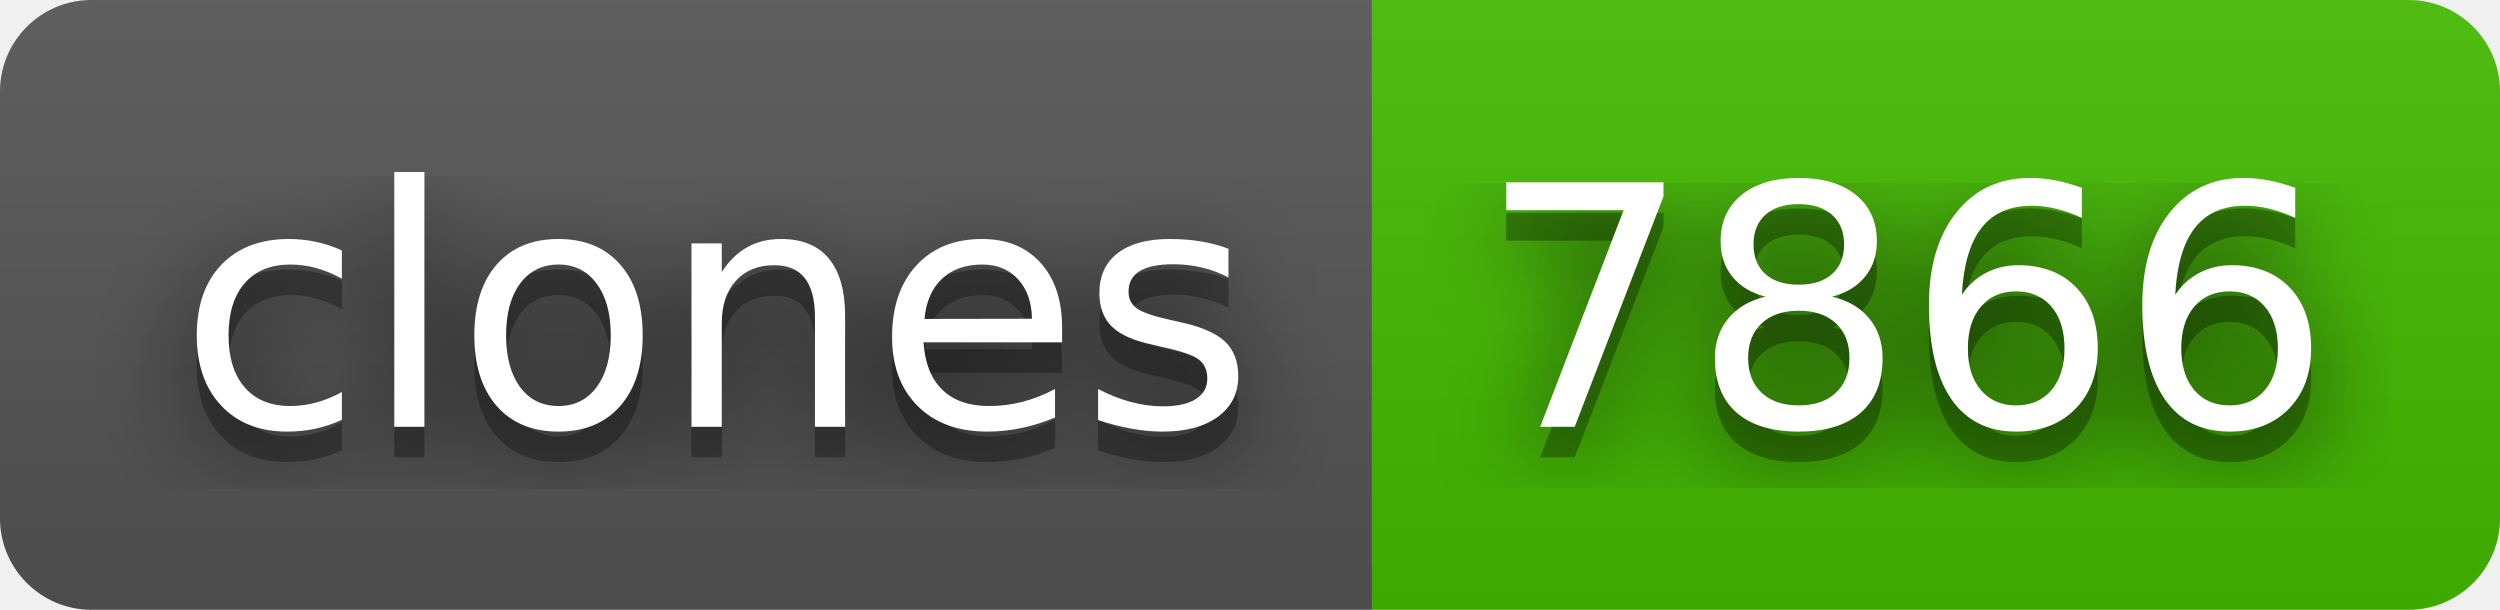
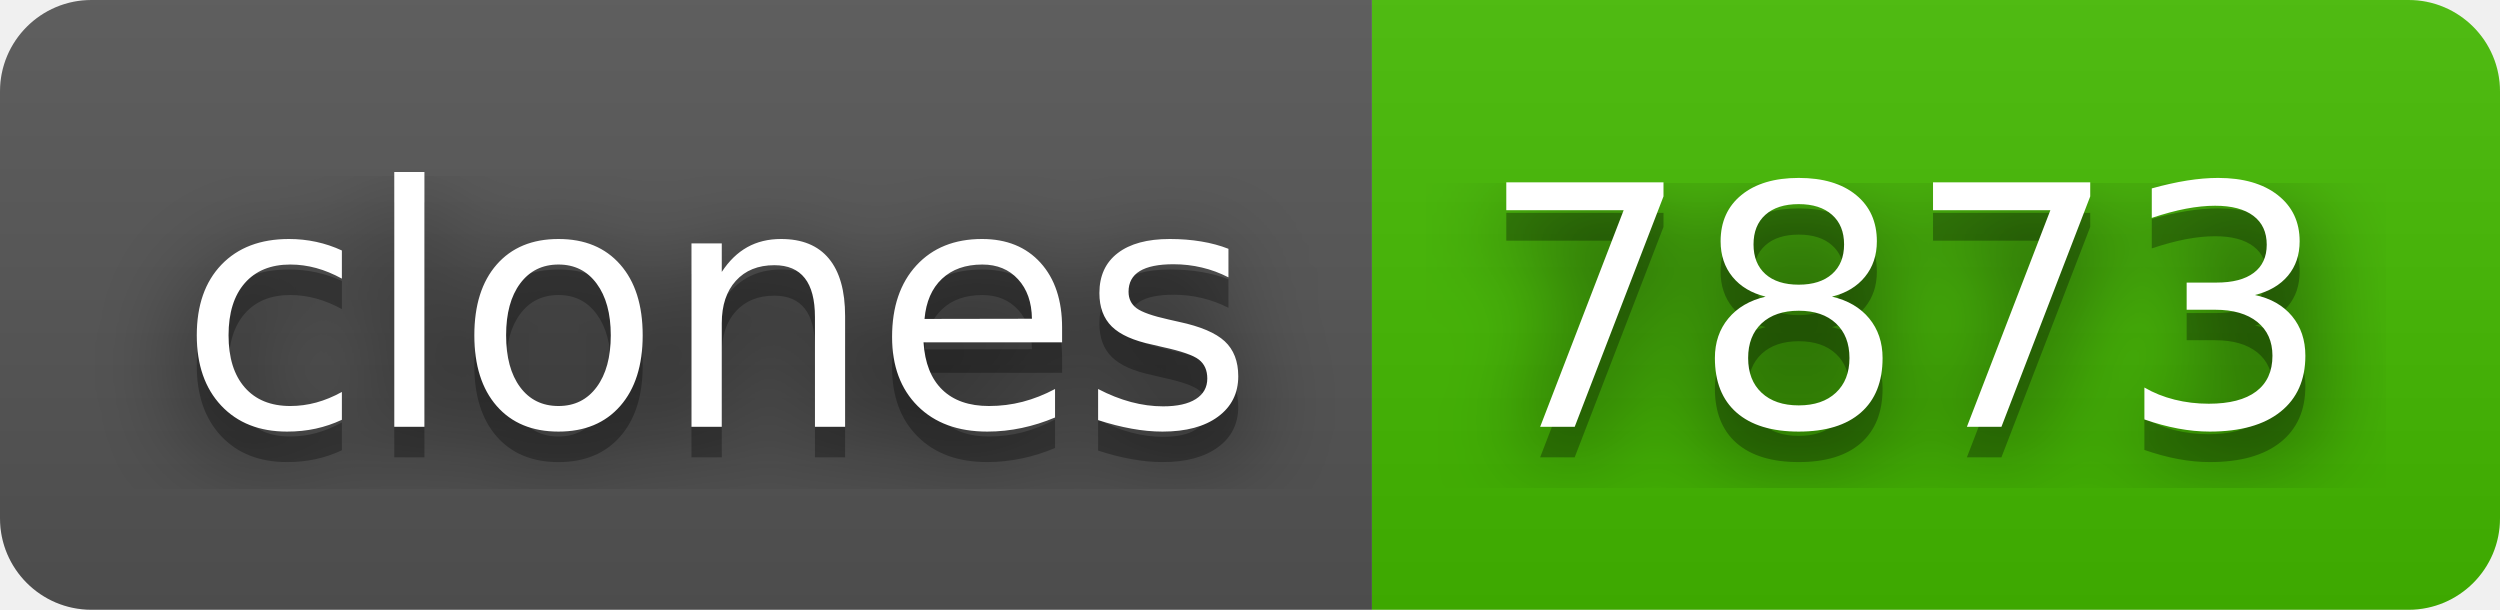
- <svg xmlns="http://www.w3.org/2000/svg" width="82" height="20" role="img" aria-label="clones: 7866">
+ <svg xmlns="http://www.w3.org/2000/svg" width="82" height="20" role="img" aria-label="clones: 7873">
  <filter id="blur">
    <feGaussianBlur stdDeviation="16" />
  </filter>
  <linearGradient id="s" x2="0" y2="100%">
    <stop offset="0" stop-color="#bbb" stop-opacity=".1" />
    <stop offset="1" stop-opacity=".1" />
  </linearGradient>
  <clipPath id="r">
    <rect width="82" height="20" rx="3" />
  </clipPath>
  <g clip-path="url(#r)">
    <rect width="45" height="20" fill="#555" />
    <rect x="45" width="37" height="20" fill="#4b0" />
    <rect width="82" height="20" fill="url(#s)" />
  </g>
  <g fill="#fff" text-anchor="middle" font-family="Verdana,Geneva,DejaVu Sans,sans-serif" text-rendering="geometricPrecision" font-size="110">
    <g transform="scale(.1)">
      <g aria-hidden="true" fill="#010101">
        <text x="235" y="150" fill-opacity=".8" filter="url(#blur)" textLength="350">clones</text>
        <text x="235" y="150" fill-opacity=".3" textLength="350">clones</text>
      </g>
      <text x="235" y="140" textLength="350">clones</text>
    </g>
    <g transform="scale(.1)">
      <g aria-hidden="true" fill="#010101">
-         <text x="625" y="150" fill-opacity=".8" filter="url(#blur)" textLength="270">7866</text>
-         <text x="625" y="150" fill-opacity=".3" textLength="270">7866</text>
+         <text x="625" y="150" fill-opacity=".8" filter="url(#blur)" textLength="270">7873</text>
+         <text x="625" y="150" fill-opacity=".3" textLength="270">7873</text>
      </g>
-       <text x="625" y="140" textLength="270">7866</text>
+       <text x="625" y="140" textLength="270">7873</text>
    </g>
  </g>
</svg>
